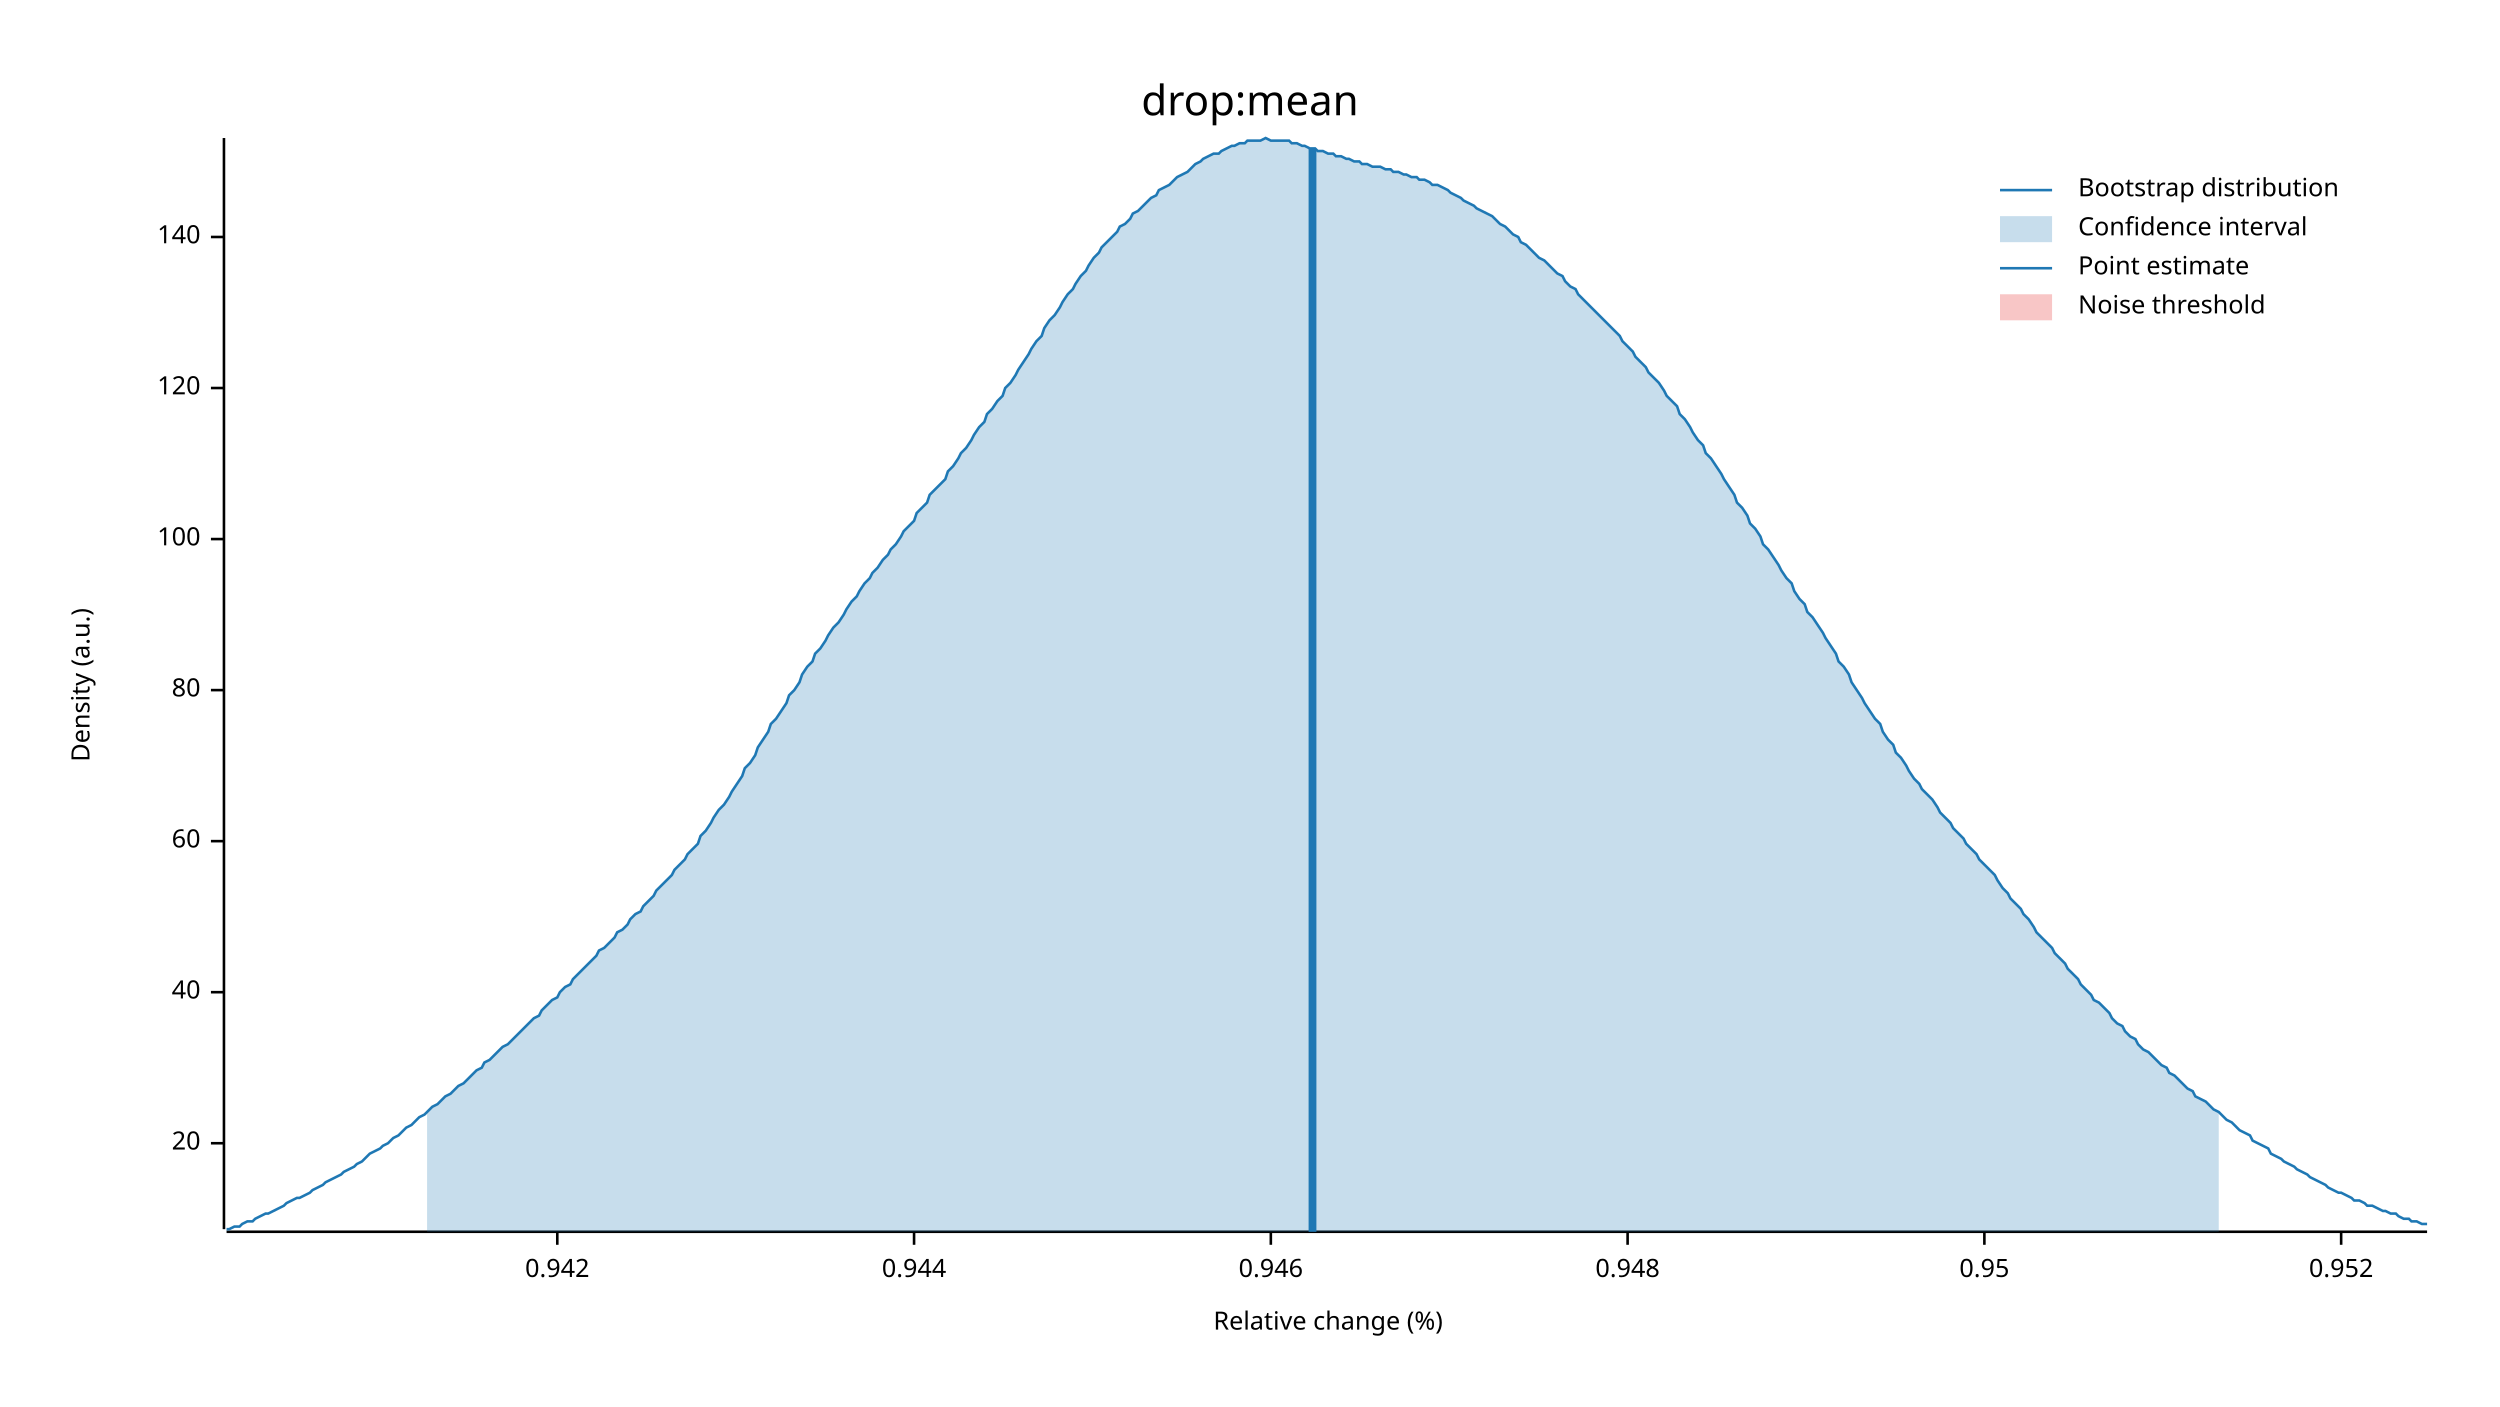
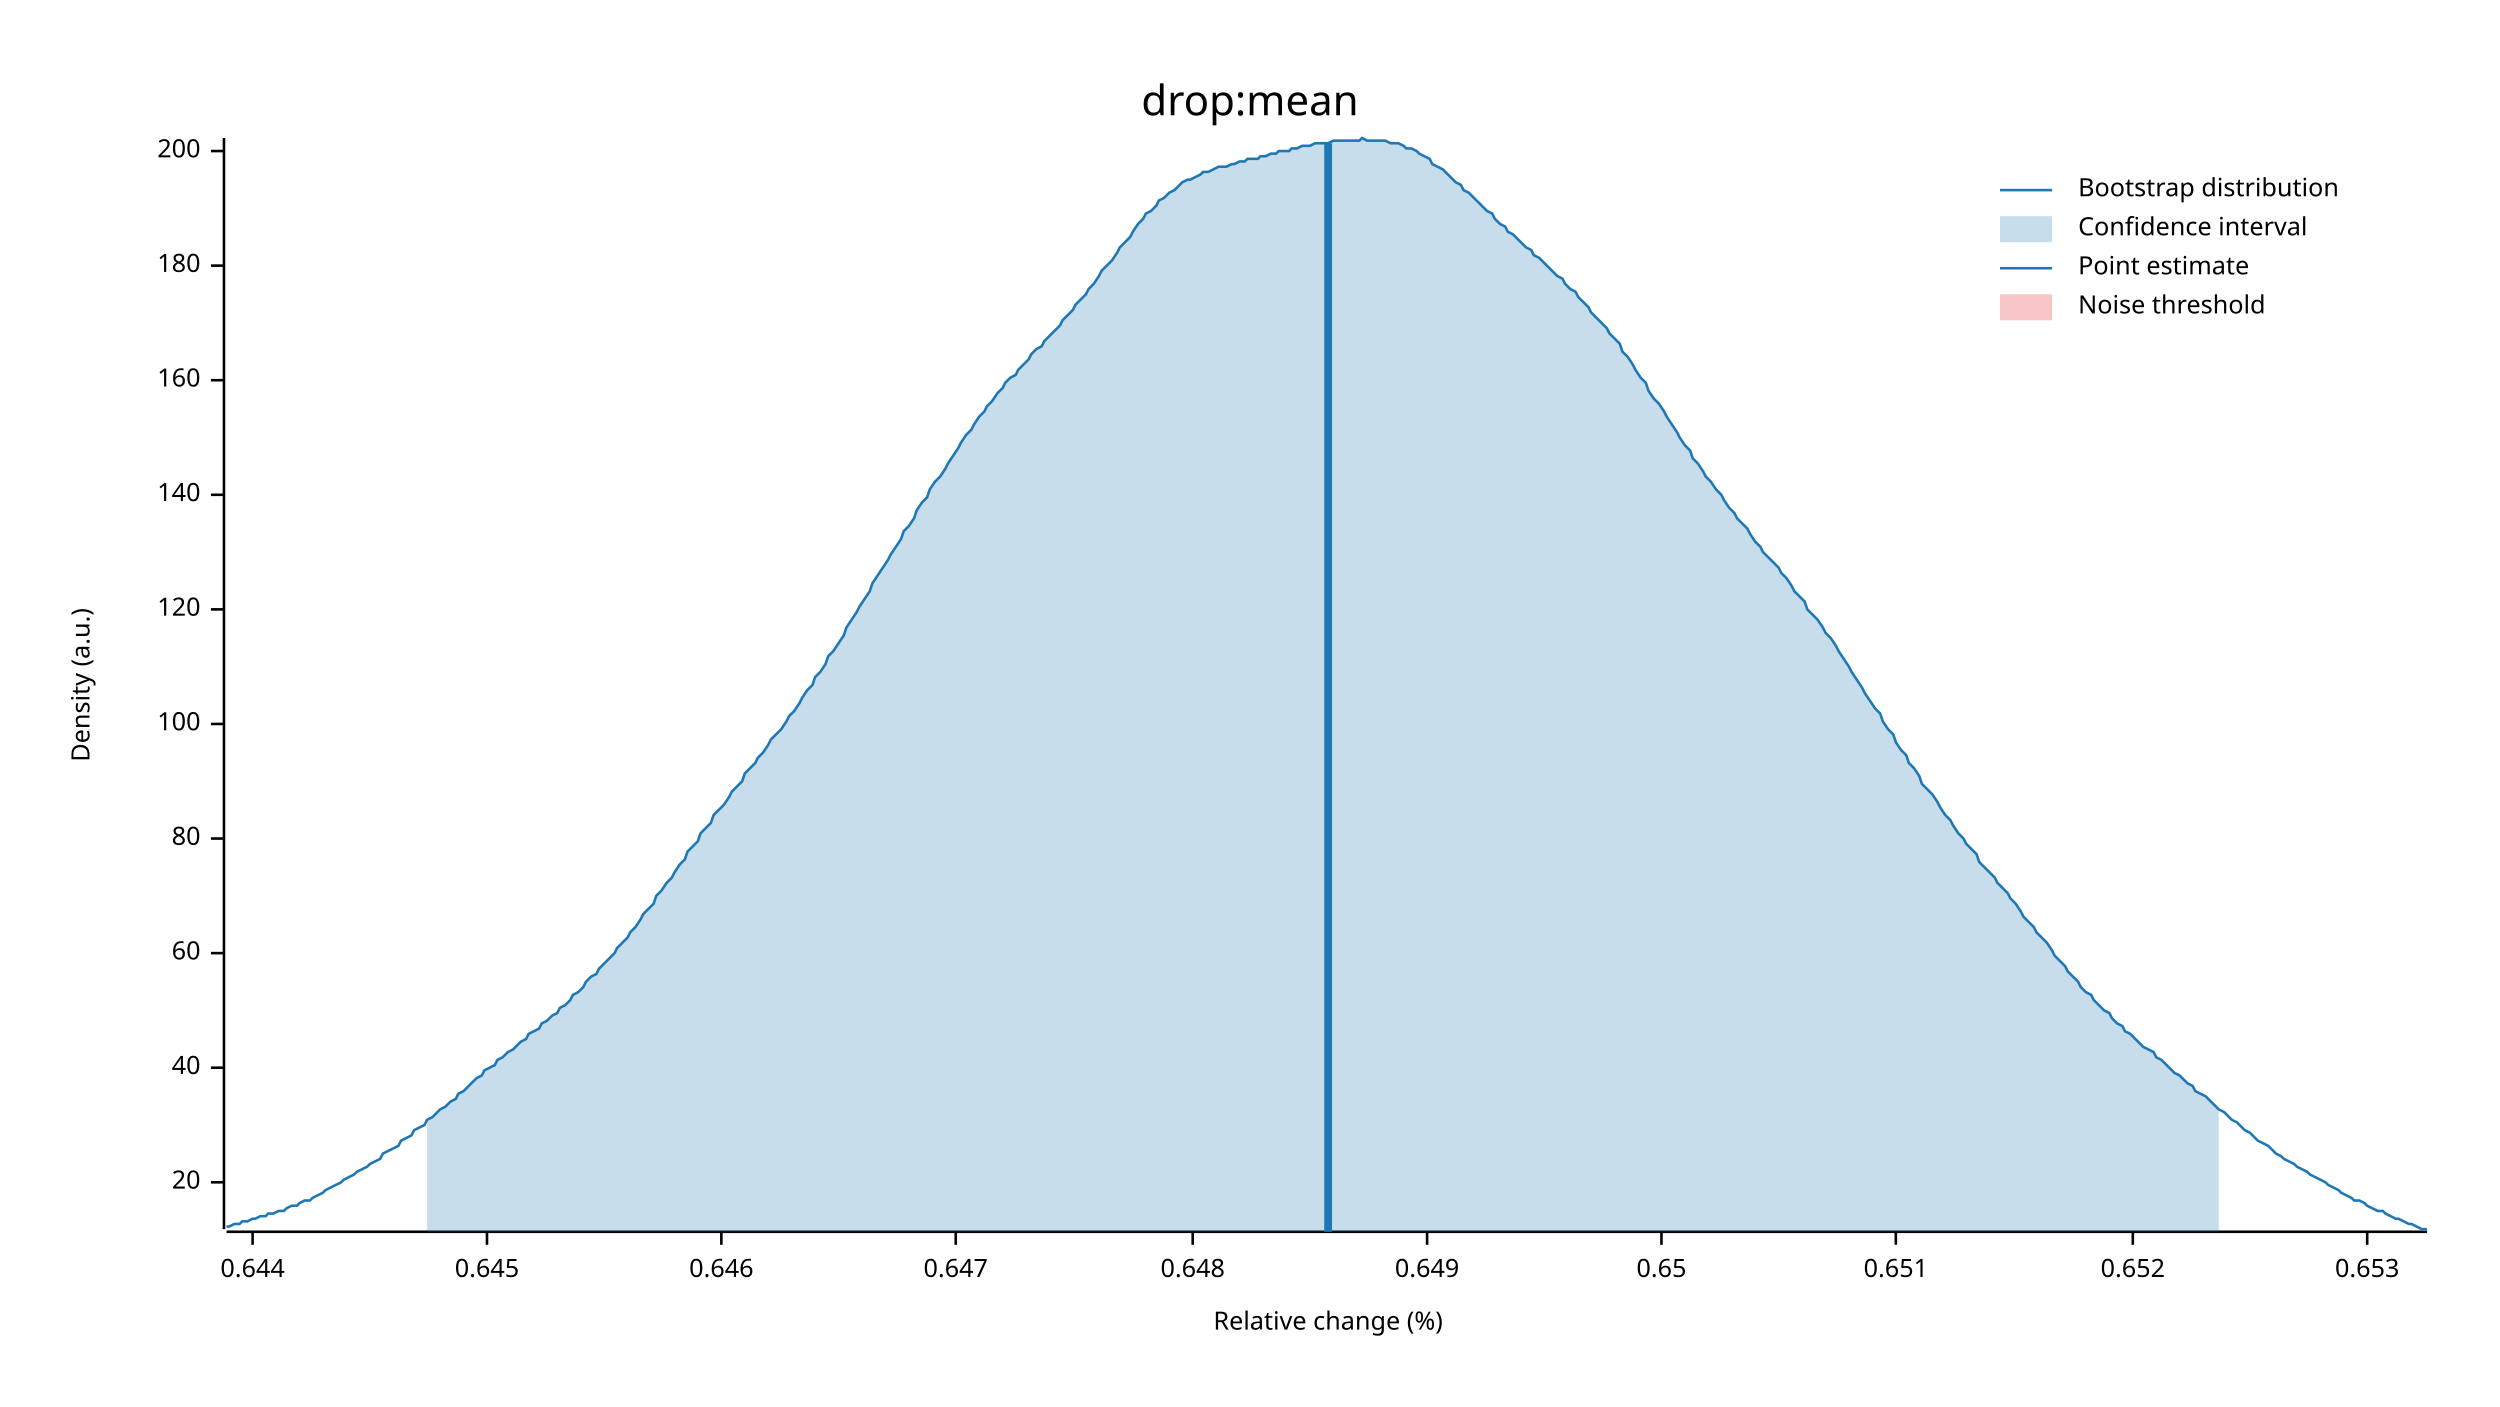
<svg xmlns="http://www.w3.org/2000/svg" width="960" height="540" viewBox="0 0 960 540">
  <text x="480" y="32" dy="0.76em" text-anchor="middle" font-family="sans-serif" font-size="16.129" opacity="1" fill="#000000">
drop:mean
</text>
  <text x="27" y="263" dy="0.76em" text-anchor="middle" font-family="sans-serif" font-size="9.677" opacity="1" fill="#000000" transform="rotate(270, 27, 263)">
Density (a.u.)
</text>
  <text x="510" y="513" dy="-0.5ex" text-anchor="middle" font-family="sans-serif" font-size="9.677" opacity="1" fill="#000000">
Relative change (%)
</text>
  <polyline fill="none" opacity="1" stroke="#000000" stroke-width="1" points="86,53 86,472 " />
-   <text x="77" y="439" dy="0.5ex" text-anchor="end" font-family="sans-serif" font-size="9.677" opacity="1" fill="#000000">
+   <text x="77" y="454" dy="0.5ex" text-anchor="end" font-family="sans-serif" font-size="9.677" opacity="1" fill="#000000">
20
</text>
-   <polyline fill="none" opacity="1" stroke="#000000" stroke-width="1" points="81,439 86,439 " />
-   <text x="77" y="381" dy="0.5ex" text-anchor="end" font-family="sans-serif" font-size="9.677" opacity="1" fill="#000000">
+   <polyline fill="none" opacity="1" stroke="#000000" stroke-width="1" points="81,454 86,454 " />
+   <text x="77" y="410" dy="0.5ex" text-anchor="end" font-family="sans-serif" font-size="9.677" opacity="1" fill="#000000">
40
</text>
-   <polyline fill="none" opacity="1" stroke="#000000" stroke-width="1" points="81,381 86,381 " />
-   <text x="77" y="323" dy="0.5ex" text-anchor="end" font-family="sans-serif" font-size="9.677" opacity="1" fill="#000000">
+   <polyline fill="none" opacity="1" stroke="#000000" stroke-width="1" points="81,410 86,410 " />
+   <text x="77" y="366" dy="0.5ex" text-anchor="end" font-family="sans-serif" font-size="9.677" opacity="1" fill="#000000">
60
</text>
-   <polyline fill="none" opacity="1" stroke="#000000" stroke-width="1" points="81,323 86,323 " />
-   <text x="77" y="265" dy="0.5ex" text-anchor="end" font-family="sans-serif" font-size="9.677" opacity="1" fill="#000000">
+   <polyline fill="none" opacity="1" stroke="#000000" stroke-width="1" points="81,366 86,366 " />
+   <text x="77" y="322" dy="0.5ex" text-anchor="end" font-family="sans-serif" font-size="9.677" opacity="1" fill="#000000">
80
</text>
-   <polyline fill="none" opacity="1" stroke="#000000" stroke-width="1" points="81,265 86,265 " />
-   <text x="77" y="207" dy="0.5ex" text-anchor="end" font-family="sans-serif" font-size="9.677" opacity="1" fill="#000000">
+   <polyline fill="none" opacity="1" stroke="#000000" stroke-width="1" points="81,322 86,322 " />
+   <text x="77" y="278" dy="0.5ex" text-anchor="end" font-family="sans-serif" font-size="9.677" opacity="1" fill="#000000">
100
</text>
-   <polyline fill="none" opacity="1" stroke="#000000" stroke-width="1" points="81,207 86,207 " />
-   <text x="77" y="149" dy="0.5ex" text-anchor="end" font-family="sans-serif" font-size="9.677" opacity="1" fill="#000000">
+   <polyline fill="none" opacity="1" stroke="#000000" stroke-width="1" points="81,278 86,278 " />
+   <text x="77" y="234" dy="0.5ex" text-anchor="end" font-family="sans-serif" font-size="9.677" opacity="1" fill="#000000">
120
</text>
-   <polyline fill="none" opacity="1" stroke="#000000" stroke-width="1" points="81,149 86,149 " />
-   <text x="77" y="91" dy="0.5ex" text-anchor="end" font-family="sans-serif" font-size="9.677" opacity="1" fill="#000000">
+   <polyline fill="none" opacity="1" stroke="#000000" stroke-width="1" points="81,234 86,234 " />
+   <text x="77" y="190" dy="0.5ex" text-anchor="end" font-family="sans-serif" font-size="9.677" opacity="1" fill="#000000">
140
</text>
-   <polyline fill="none" opacity="1" stroke="#000000" stroke-width="1" points="81,91 86,91 " />
+   <polyline fill="none" opacity="1" stroke="#000000" stroke-width="1" points="81,190 86,190 " />
+   <text x="77" y="146" dy="0.5ex" text-anchor="end" font-family="sans-serif" font-size="9.677" opacity="1" fill="#000000">
+ 160
+ </text>
+   <polyline fill="none" opacity="1" stroke="#000000" stroke-width="1" points="81,146 86,146 " />
+   <text x="77" y="102" dy="0.5ex" text-anchor="end" font-family="sans-serif" font-size="9.677" opacity="1" fill="#000000">
+ 180
+ </text>
+   <polyline fill="none" opacity="1" stroke="#000000" stroke-width="1" points="81,102 86,102 " />
+   <text x="77" y="58" dy="0.5ex" text-anchor="end" font-family="sans-serif" font-size="9.677" opacity="1" fill="#000000">
+ 200
+ </text>
+   <polyline fill="none" opacity="1" stroke="#000000" stroke-width="1" points="81,58 86,58 " />
  <polyline fill="none" opacity="1" stroke="#000000" stroke-width="1" points="87,473 932,473 " />
-   <text x="214" y="483" dy="0.76em" text-anchor="middle" font-family="sans-serif" font-size="9.677" opacity="1" fill="#000000">
- 0.942
+   <text x="97" y="483" dy="0.76em" text-anchor="middle" font-family="sans-serif" font-size="9.677" opacity="1" fill="#000000">
+ 0.644
</text>
-   <polyline fill="none" opacity="1" stroke="#000000" stroke-width="1" points="214,473 214,478 " />
-   <text x="351" y="483" dy="0.76em" text-anchor="middle" font-family="sans-serif" font-size="9.677" opacity="1" fill="#000000">
- 0.944
+   <polyline fill="none" opacity="1" stroke="#000000" stroke-width="1" points="97,473 97,478 " />
+   <text x="187" y="483" dy="0.76em" text-anchor="middle" font-family="sans-serif" font-size="9.677" opacity="1" fill="#000000">
+ 0.645
</text>
-   <polyline fill="none" opacity="1" stroke="#000000" stroke-width="1" points="351,473 351,478 " />
-   <text x="488" y="483" dy="0.76em" text-anchor="middle" font-family="sans-serif" font-size="9.677" opacity="1" fill="#000000">
- 0.946
+   <polyline fill="none" opacity="1" stroke="#000000" stroke-width="1" points="187,473 187,478 " />
+   <text x="277" y="483" dy="0.76em" text-anchor="middle" font-family="sans-serif" font-size="9.677" opacity="1" fill="#000000">
+ 0.646
</text>
-   <polyline fill="none" opacity="1" stroke="#000000" stroke-width="1" points="488,473 488,478 " />
-   <text x="625" y="483" dy="0.76em" text-anchor="middle" font-family="sans-serif" font-size="9.677" opacity="1" fill="#000000">
- 0.948
+   <polyline fill="none" opacity="1" stroke="#000000" stroke-width="1" points="277,473 277,478 " />
+   <text x="367" y="483" dy="0.76em" text-anchor="middle" font-family="sans-serif" font-size="9.677" opacity="1" fill="#000000">
+ 0.647
</text>
-   <polyline fill="none" opacity="1" stroke="#000000" stroke-width="1" points="625,473 625,478 " />
-   <text x="762" y="483" dy="0.76em" text-anchor="middle" font-family="sans-serif" font-size="9.677" opacity="1" fill="#000000">
- 0.95
+   <polyline fill="none" opacity="1" stroke="#000000" stroke-width="1" points="367,473 367,478 " />
+   <text x="458" y="483" dy="0.76em" text-anchor="middle" font-family="sans-serif" font-size="9.677" opacity="1" fill="#000000">
+ 0.648
</text>
-   <polyline fill="none" opacity="1" stroke="#000000" stroke-width="1" points="762,473 762,478 " />
-   <text x="899" y="483" dy="0.76em" text-anchor="middle" font-family="sans-serif" font-size="9.677" opacity="1" fill="#000000">
- 0.952
+   <polyline fill="none" opacity="1" stroke="#000000" stroke-width="1" points="458,473 458,478 " />
+   <text x="548" y="483" dy="0.76em" text-anchor="middle" font-family="sans-serif" font-size="9.677" opacity="1" fill="#000000">
+ 0.649
</text>
-   <polyline fill="none" opacity="1" stroke="#000000" stroke-width="1" points="899,473 899,478 " />
-   <polyline fill="none" opacity="1" stroke="#1F78B4" stroke-width="1" points="87,472 88,472 90,471 92,471 93,470 95,469 97,469 98,468 100,467 102,466 103,466 105,465 107,464 109,463 110,462 112,461 114,460 115,460 117,459 119,458 120,457 122,456 124,455 125,454 127,453 129,452 131,451 132,450 134,449 136,448 137,447 139,446 141,444 142,443 144,442 146,441 147,440 149,439 151,437 153,436 154,435 156,433 158,432 159,431 161,429 163,428 164,427 166,425 168,424 169,423 171,421 173,420 175,418 176,417 178,416 180,414 181,413 183,411 185,410 186,408 188,407 190,405 191,404 193,402 195,401 197,399 198,398 200,396 202,394 203,393 205,391 207,390 208,388 210,386 212,384 214,383 215,381 217,379 219,378 220,376 222,374 224,372 225,371 227,369 229,367 230,365 232,364 234,362 236,360 237,358 239,357 241,355 242,353 244,351 246,350 247,348 249,346 251,344 252,342 254,340 256,338 258,336 259,334 261,332 263,330 264,328 266,326 268,324 269,321 271,319 273,316 274,314 276,311 278,309 280,306 281,304 283,301 285,298 286,295 288,293 290,290 291,287 293,284 295,281 296,278 298,276 300,273 302,270 303,267 305,265 307,262 308,259 310,256 312,254 313,251 315,249 317,246 318,244 320,241 322,239 324,236 325,234 327,231 329,229 330,227 332,224 334,222 335,220 337,218 339,215 341,213 342,211 344,209 346,206 347,204 349,202 351,200 352,197 354,195 356,193 357,190 359,188 361,186 363,184 364,181 366,179 368,176 369,174 371,172 373,169 374,167 376,164 378,162 379,159 381,157 383,154 385,152 386,149 388,147 390,144 391,142 393,139 395,136 396,134 398,131 400,129 401,126 403,123 405,121 407,118 408,116 410,113 412,111 413,109 415,106 417,104 418,102 420,99 422,97 423,95 425,93 427,91 429,89 430,87 432,86 434,84 435,82 437,81 439,79 440,78 442,76 444,75 445,73 447,72 449,71 451,69 452,68 454,67 456,66 457,65 459,63 461,62 462,61 464,60 466,59 468,59 469,58 471,57 473,56 474,56 476,55 478,55 479,54 481,54 483,54 484,54 486,53 488,54 490,54 491,54 493,54 495,54 496,55 498,55 500,56 501,56 503,57 505,57 506,58 508,58 510,59 512,59 513,60 515,60 517,61 518,61 520,62 522,62 523,63 525,63 527,64 528,64 530,64 532,65 534,65 535,66 537,66 539,67 540,67 542,68 544,68 545,69 547,69 549,70 550,71 552,71 554,72 556,73 557,74 559,75 561,76 562,77 564,78 566,79 567,80 569,81 571,82 573,83 574,84 576,86 578,87 579,88 581,90 583,91 584,93 586,94 588,96 589,97 591,99 593,100 595,102 596,103 598,105 600,106 601,108 603,110 605,111 606,113 608,115 610,117 611,118 613,120 615,122 617,124 618,125 620,127 622,129 623,131 625,133 627,135 628,137 630,139 632,141 633,143 635,145 637,147 639,150 640,152 642,154 644,156 645,159 647,161 649,164 650,166 652,169 654,171 655,174 657,176 659,179 661,182 662,184 664,187 666,190 667,193 669,195 671,198 672,201 674,203 676,206 677,209 679,211 681,214 683,217 684,219 686,222 688,224 689,227 691,230 693,232 694,235 696,237 698,240 700,243 701,245 703,248 705,251 706,254 708,256 710,259 711,262 713,265 715,268 716,270 718,273 720,276 722,278 723,281 725,284 727,286 728,289 730,291 732,294 733,296 735,299 737,301 738,303 740,305 742,307 744,310 745,312 747,314 749,316 750,318 752,320 754,322 755,324 757,326 759,328 760,330 762,332 764,334 766,336 767,338 769,341 771,343 772,345 774,347 776,349 777,351 779,353 781,356 782,358 784,360 786,362 788,364 789,366 791,368 793,370 794,372 796,374 798,376 799,378 801,380 803,382 804,384 806,385 808,387 810,389 811,391 813,393 815,394 816,396 818,398 820,399 821,401 823,403 825,404 827,406 828,407 830,409 832,410 833,412 835,413 837,415 838,416 840,418 842,419 843,421 845,422 847,423 849,425 850,426 852,427 854,429 855,430 857,431 859,433 860,434 862,435 864,436 865,438 867,439 869,440 871,441 872,443 874,444 876,445 877,446 879,447 881,448 882,449 884,450 886,451 887,452 889,453 891,454 893,455 894,456 896,457 898,458 899,458 901,459 903,460 904,461 906,461 908,462 909,463 911,463 913,464 915,465 916,465 918,466 920,466 921,467 923,468 925,468 926,469 928,469 930,470 932,470 " />
-   <polygon opacity="0.25" fill="#1F78B4" points="164,427 166,425 168,424 169,423 171,421 173,420 175,418 176,417 178,416 180,414 181,413 183,411 185,410 186,408 188,407 190,405 191,404 193,402 195,401 197,399 198,398 200,396 202,394 203,393 205,391 207,390 208,388 210,386 212,384 214,383 215,381 217,379 219,378 220,376 222,374 224,372 225,371 227,369 229,367 230,365 232,364 234,362 236,360 237,358 239,357 241,355 242,353 244,351 246,350 247,348 249,346 251,344 252,342 254,340 256,338 258,336 259,334 261,332 263,330 264,328 266,326 268,324 269,321 271,319 273,316 274,314 276,311 278,309 280,306 281,304 283,301 285,298 286,295 288,293 290,290 291,287 293,284 295,281 296,278 298,276 300,273 302,270 303,267 305,265 307,262 308,259 310,256 312,254 313,251 315,249 317,246 318,244 320,241 322,239 324,236 325,234 327,231 329,229 330,227 332,224 334,222 335,220 337,218 339,215 341,213 342,211 344,209 346,206 347,204 349,202 351,200 352,197 354,195 356,193 357,190 359,188 361,186 363,184 364,181 366,179 368,176 369,174 371,172 373,169 374,167 376,164 378,162 379,159 381,157 383,154 385,152 386,149 388,147 390,144 391,142 393,139 395,136 396,134 398,131 400,129 401,126 403,123 405,121 407,118 408,116 410,113 412,111 413,109 415,106 417,104 418,102 420,99 422,97 423,95 425,93 427,91 429,89 430,87 432,86 434,84 435,82 437,81 439,79 440,78 442,76 444,75 445,73 447,72 449,71 451,69 452,68 454,67 456,66 457,65 459,63 461,62 462,61 464,60 466,59 468,59 469,58 471,57 473,56 474,56 476,55 478,55 479,54 481,54 483,54 484,54 486,53 488,54 490,54 491,54 493,54 495,54 496,55 498,55 500,56 501,56 503,57 505,57 506,58 508,58 510,59 512,59 513,60 515,60 517,61 518,61 520,62 522,62 523,63 525,63 527,64 528,64 530,64 532,65 534,65 535,66 537,66 539,67 540,67 542,68 544,68 545,69 547,69 549,70 550,71 552,71 554,72 556,73 557,74 559,75 561,76 562,77 564,78 566,79 567,80 569,81 571,82 573,83 574,84 576,86 578,87 579,88 581,90 583,91 584,93 586,94 588,96 589,97 591,99 593,100 595,102 596,103 598,105 600,106 601,108 603,110 605,111 606,113 608,115 610,117 611,118 613,120 615,122 617,124 618,125 620,127 622,129 623,131 625,133 627,135 628,137 630,139 632,141 633,143 635,145 637,147 639,150 640,152 642,154 644,156 645,159 647,161 649,164 650,166 652,169 654,171 655,174 657,176 659,179 661,182 662,184 664,187 666,190 667,193 669,195 671,198 672,201 674,203 676,206 677,209 679,211 681,214 683,217 684,219 686,222 688,224 689,227 691,230 693,232 694,235 696,237 698,240 700,243 701,245 703,248 705,251 706,254 708,256 710,259 711,262 713,265 715,268 716,270 718,273 720,276 722,278 723,281 725,284 727,286 728,289 730,291 732,294 733,296 735,299 737,301 738,303 740,305 742,307 744,310 745,312 747,314 749,316 750,318 752,320 754,322 755,324 757,326 759,328 760,330 762,332 764,334 766,336 767,338 769,341 771,343 772,345 774,347 776,349 777,351 779,353 781,356 782,358 784,360 786,362 788,364 789,366 791,368 793,370 794,372 796,374 798,376 799,378 801,380 803,382 804,384 806,385 808,387 810,389 811,391 813,393 815,394 816,396 818,398 820,399 821,401 823,403 825,404 827,406 828,407 830,409 832,410 833,412 835,413 837,415 838,416 840,418 842,419 843,421 845,422 847,423 849,425 850,426 852,427 852,473 164,473 " />
-   <polyline fill="none" opacity="1" stroke="#1F78B4" stroke-width="3" points="504,473 504,57 " />
+   <polyline fill="none" opacity="1" stroke="#000000" stroke-width="1" points="548,473 548,478 " />
+   <text x="638" y="483" dy="0.76em" text-anchor="middle" font-family="sans-serif" font-size="9.677" opacity="1" fill="#000000">
+ 0.65
+ </text>
+   <polyline fill="none" opacity="1" stroke="#000000" stroke-width="1" points="638,473 638,478 " />
+   <text x="728" y="483" dy="0.76em" text-anchor="middle" font-family="sans-serif" font-size="9.677" opacity="1" fill="#000000">
+ 0.651
+ </text>
+   <polyline fill="none" opacity="1" stroke="#000000" stroke-width="1" points="728,473 728,478 " />
+   <text x="819" y="483" dy="0.76em" text-anchor="middle" font-family="sans-serif" font-size="9.677" opacity="1" fill="#000000">
+ 0.652
+ </text>
+   <polyline fill="none" opacity="1" stroke="#000000" stroke-width="1" points="819,473 819,478 " />
+   <text x="909" y="483" dy="0.76em" text-anchor="middle" font-family="sans-serif" font-size="9.677" opacity="1" fill="#000000">
+ 0.653
+ </text>
+   <polyline fill="none" opacity="1" stroke="#000000" stroke-width="1" points="909,473 909,478 " />
+   <polyline fill="none" opacity="1" stroke="#1F78B4" stroke-width="1" points="87,471 88,471 90,470 92,470 93,469 95,469 97,468 98,468 100,467 102,467 103,466 105,466 107,465 109,465 110,464 112,463 114,463 115,462 117,461 119,461 120,460 122,459 124,458 125,457 127,456 129,455 131,454 132,453 134,452 136,451 137,450 139,449 141,448 142,447 144,446 146,445 147,443 149,442 151,441 153,440 154,438 156,437 158,436 159,434 161,433 163,432 164,430 166,429 168,427 169,426 171,425 173,423 175,422 176,420 178,419 180,417 181,416 183,414 185,413 186,411 188,410 190,409 191,407 193,406 195,404 197,403 198,402 200,400 202,399 203,397 205,396 207,395 208,393 210,392 212,390 214,389 215,387 217,386 219,384 220,382 222,381 224,379 225,377 227,375 229,374 230,372 232,370 234,368 236,366 237,364 239,362 241,360 242,358 244,356 246,353 247,351 249,349 251,347 252,344 254,342 256,339 258,337 259,335 261,332 263,330 264,327 266,325 268,323 269,320 271,318 273,316 274,313 276,311 278,309 280,306 281,304 283,302 285,300 286,297 288,295 290,293 291,291 293,289 295,286 296,284 298,282 300,280 302,277 303,275 305,273 307,270 308,268 310,265 312,263 313,260 315,258 317,255 318,252 320,250 322,247 324,244 325,241 327,238 329,235 330,233 332,230 334,227 335,224 337,221 339,218 341,215 342,213 344,210 346,207 347,204 349,202 351,199 352,196 354,193 356,191 357,188 359,185 361,183 363,180 364,178 366,175 368,172 369,170 371,167 373,165 374,163 376,160 378,158 379,156 381,154 383,151 385,149 386,147 388,145 390,144 391,142 393,140 395,138 396,136 398,134 400,133 401,131 403,129 405,127 407,125 408,123 410,121 412,119 413,117 415,115 417,113 418,111 420,109 422,106 423,104 425,102 427,100 429,97 430,95 432,93 434,91 435,89 437,86 439,84 440,82 442,81 444,79 445,77 447,76 449,74 451,73 452,72 454,70 456,69 457,69 459,68 461,67 462,66 464,66 466,65 468,64 469,64 471,64 473,63 474,63 476,62 478,62 479,61 481,61 483,61 484,60 486,60 488,59 490,59 491,58 493,58 495,58 496,57 498,57 500,56 501,56 503,56 505,55 506,55 508,55 510,55 512,54 513,54 515,54 517,54 518,54 520,54 522,54 523,53 525,54 527,54 528,54 530,54 532,54 534,55 535,55 537,55 539,56 540,57 542,57 544,58 545,59 547,60 549,61 550,63 552,64 554,65 556,67 557,68 559,70 561,71 562,73 564,74 566,76 567,77 569,79 571,81 573,82 574,84 576,86 578,87 579,89 581,90 583,92 584,93 586,95 588,96 589,98 591,99 593,101 595,103 596,104 598,106 600,107 601,109 603,111 605,112 606,114 608,116 610,118 611,120 613,122 615,124 617,126 618,128 620,130 622,132 623,135 625,137 627,140 628,142 630,145 632,147 633,150 635,153 637,155 639,158 640,160 642,163 644,166 645,168 647,171 649,173 650,176 652,178 654,181 655,183 657,185 659,188 661,190 662,192 664,195 666,197 667,199 669,201 671,203 672,205 674,208 676,210 677,212 679,214 681,216 683,218 684,220 686,222 688,225 689,227 691,229 693,231 694,234 696,236 698,238 700,241 701,243 703,245 705,248 706,250 708,253 710,256 711,258 713,261 715,264 716,266 718,269 720,272 722,274 723,277 725,280 727,282 728,285 730,288 732,290 733,293 735,295 737,298 738,301 740,303 742,305 744,308 745,310 747,313 749,315 750,317 752,320 754,322 755,324 757,326 759,328 760,331 762,333 764,335 766,337 767,339 769,341 771,343 772,345 774,347 776,350 777,352 779,354 781,356 782,358 784,360 786,362 788,365 789,367 791,369 793,371 794,373 796,375 798,377 799,379 801,381 803,382 804,384 806,386 808,388 810,389 811,391 813,393 815,394 816,396 818,397 820,399 821,400 823,402 825,403 827,404 828,406 830,407 832,409 833,410 835,412 837,413 838,414 840,416 842,417 843,419 845,420 847,421 849,423 850,424 852,426 854,427 855,428 857,430 859,431 860,432 862,434 864,435 865,436 867,438 869,439 871,440 872,441 874,443 876,444 877,445 879,446 881,447 882,448 884,449 886,450 887,451 889,452 891,453 893,454 894,455 896,456 898,457 899,458 901,459 903,460 904,461 906,461 908,462 909,463 911,464 913,465 915,465 916,466 918,467 920,468 921,468 923,469 925,470 926,470 928,471 930,472 932,472 " />
+   <polygon opacity="0.25" fill="#1F78B4" points="164,430 166,429 168,427 169,426 171,425 173,423 175,422 176,420 178,419 180,417 181,416 183,414 185,413 186,411 188,410 190,409 191,407 193,406 195,404 197,403 198,402 200,400 202,399 203,397 205,396 207,395 208,393 210,392 212,390 214,389 215,387 217,386 219,384 220,382 222,381 224,379 225,377 227,375 229,374 230,372 232,370 234,368 236,366 237,364 239,362 241,360 242,358 244,356 246,353 247,351 249,349 251,347 252,344 254,342 256,339 258,337 259,335 261,332 263,330 264,327 266,325 268,323 269,320 271,318 273,316 274,313 276,311 278,309 280,306 281,304 283,302 285,300 286,297 288,295 290,293 291,291 293,289 295,286 296,284 298,282 300,280 302,277 303,275 305,273 307,270 308,268 310,265 312,263 313,260 315,258 317,255 318,252 320,250 322,247 324,244 325,241 327,238 329,235 330,233 332,230 334,227 335,224 337,221 339,218 341,215 342,213 344,210 346,207 347,204 349,202 351,199 352,196 354,193 356,191 357,188 359,185 361,183 363,180 364,178 366,175 368,172 369,170 371,167 373,165 374,163 376,160 378,158 379,156 381,154 383,151 385,149 386,147 388,145 390,144 391,142 393,140 395,138 396,136 398,134 400,133 401,131 403,129 405,127 407,125 408,123 410,121 412,119 413,117 415,115 417,113 418,111 420,109 422,106 423,104 425,102 427,100 429,97 430,95 432,93 434,91 435,89 437,86 439,84 440,82 442,81 444,79 445,77 447,76 449,74 451,73 452,72 454,70 456,69 457,69 459,68 461,67 462,66 464,66 466,65 468,64 469,64 471,64 473,63 474,63 476,62 478,62 479,61 481,61 483,61 484,60 486,60 488,59 490,59 491,58 493,58 495,58 496,57 498,57 500,56 501,56 503,56 505,55 506,55 508,55 510,55 512,54 513,54 515,54 517,54 518,54 520,54 522,54 523,53 525,54 527,54 528,54 530,54 532,54 534,55 535,55 537,55 539,56 540,57 542,57 544,58 545,59 547,60 549,61 550,63 552,64 554,65 556,67 557,68 559,70 561,71 562,73 564,74 566,76 567,77 569,79 571,81 573,82 574,84 576,86 578,87 579,89 581,90 583,92 584,93 586,95 588,96 589,98 591,99 593,101 595,103 596,104 598,106 600,107 601,109 603,111 605,112 606,114 608,116 610,118 611,120 613,122 615,124 617,126 618,128 620,130 622,132 623,135 625,137 627,140 628,142 630,145 632,147 633,150 635,153 637,155 639,158 640,160 642,163 644,166 645,168 647,171 649,173 650,176 652,178 654,181 655,183 657,185 659,188 661,190 662,192 664,195 666,197 667,199 669,201 671,203 672,205 674,208 676,210 677,212 679,214 681,216 683,218 684,220 686,222 688,225 689,227 691,229 693,231 694,234 696,236 698,238 700,241 701,243 703,245 705,248 706,250 708,253 710,256 711,258 713,261 715,264 716,266 718,269 720,272 722,274 723,277 725,280 727,282 728,285 730,288 732,290 733,293 735,295 737,298 738,301 740,303 742,305 744,308 745,310 747,313 749,315 750,317 752,320 754,322 755,324 757,326 759,328 760,331 762,333 764,335 766,337 767,339 769,341 771,343 772,345 774,347 776,350 777,352 779,354 781,356 782,358 784,360 786,362 788,365 789,367 791,369 793,371 794,373 796,375 798,377 799,379 801,381 803,382 804,384 806,386 808,388 810,389 811,391 813,393 815,394 816,396 818,397 820,399 821,400 823,402 825,403 827,404 828,406 830,407 832,409 833,410 835,412 837,413 838,414 840,416 842,417 843,419 845,420 847,421 849,423 850,424 852,426 852,473 164,473 " />
+   <polyline fill="none" opacity="1" stroke="#1F78B4" stroke-width="3" points="510,473 510,55 " />
  <rect x="509" y="53" width="0" height="419" opacity="0.1" fill="#E31A1C" stroke="none" />
  <text x="798" y="68" dy="0.76em" text-anchor="start" font-family="sans-serif" font-size="9.677" opacity="1" fill="#000000">
Bootstrap distribution
</text>
  <text x="798" y="83" dy="0.76em" text-anchor="start" font-family="sans-serif" font-size="9.677" opacity="1" fill="#000000">
Confidence interval
</text>
  <text x="798" y="98" dy="0.76em" text-anchor="start" font-family="sans-serif" font-size="9.677" opacity="1" fill="#000000">
Point estimate
</text>
  <text x="798" y="113" dy="0.76em" text-anchor="start" font-family="sans-serif" font-size="9.677" opacity="1" fill="#000000">
Noise threshold
</text>
  <polyline fill="none" opacity="1" stroke="#1F78B4" stroke-width="1" points="768,73 788,73 " />
  <rect x="768" y="83" width="20" height="10" opacity="0.25" fill="#1F78B4" stroke="none" />
  <polyline fill="none" opacity="1" stroke="#1F78B4" stroke-width="1" points="768,103 788,103 " />
  <rect x="768" y="113" width="20" height="10" opacity="0.25" fill="#E31A1C" stroke="none" />
</svg>
